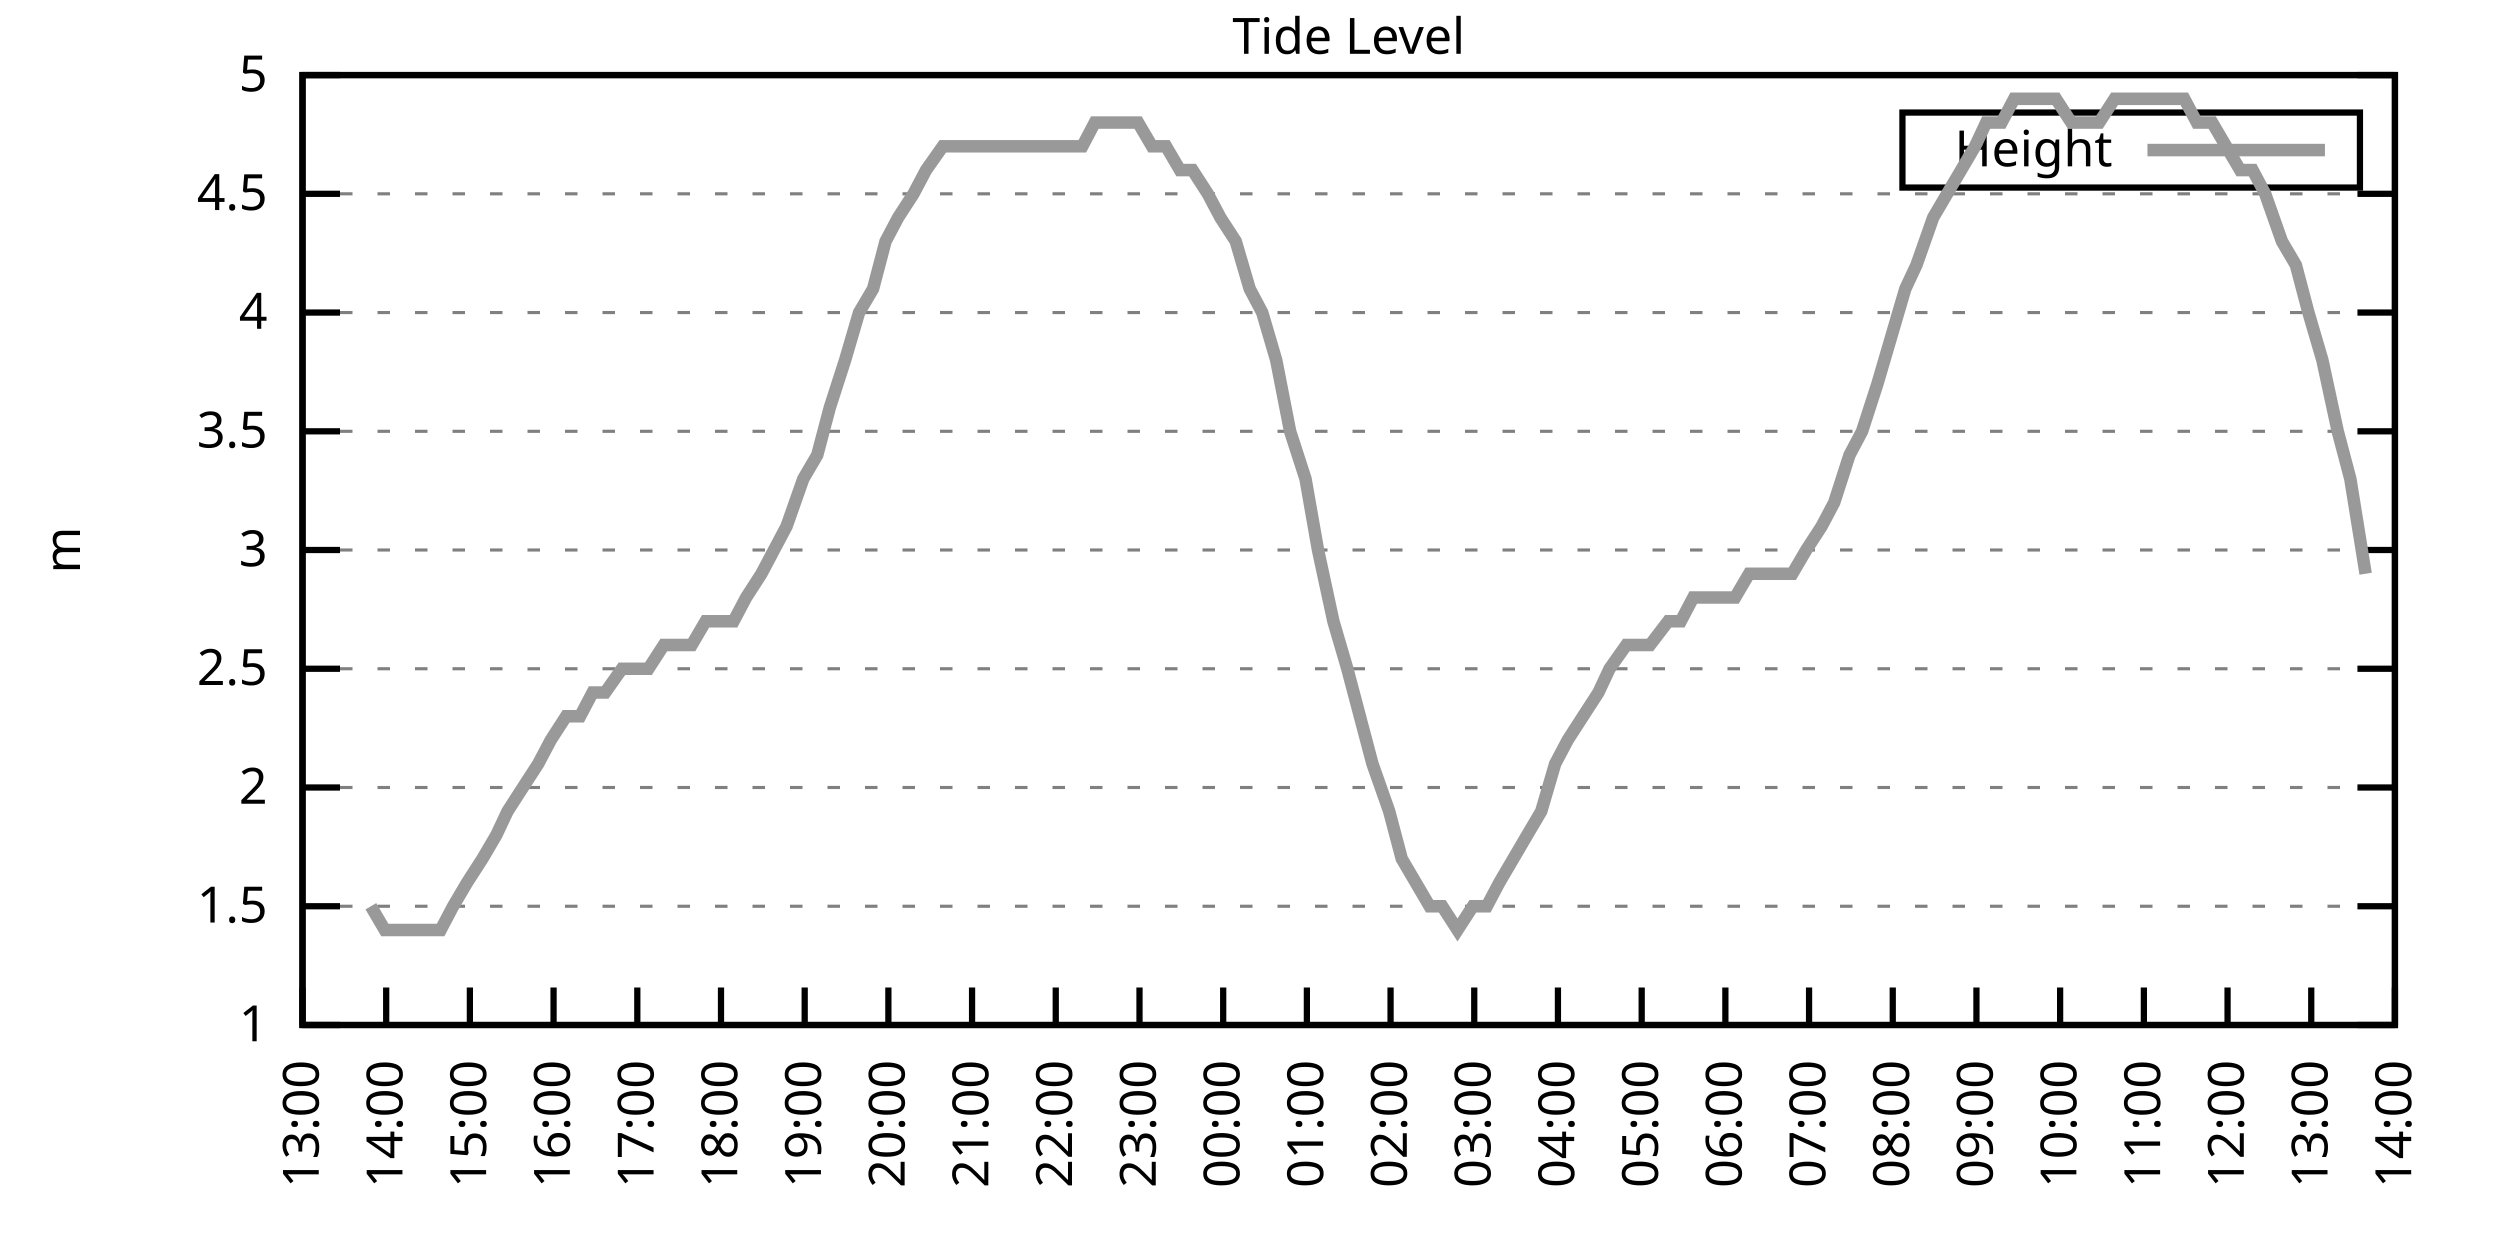
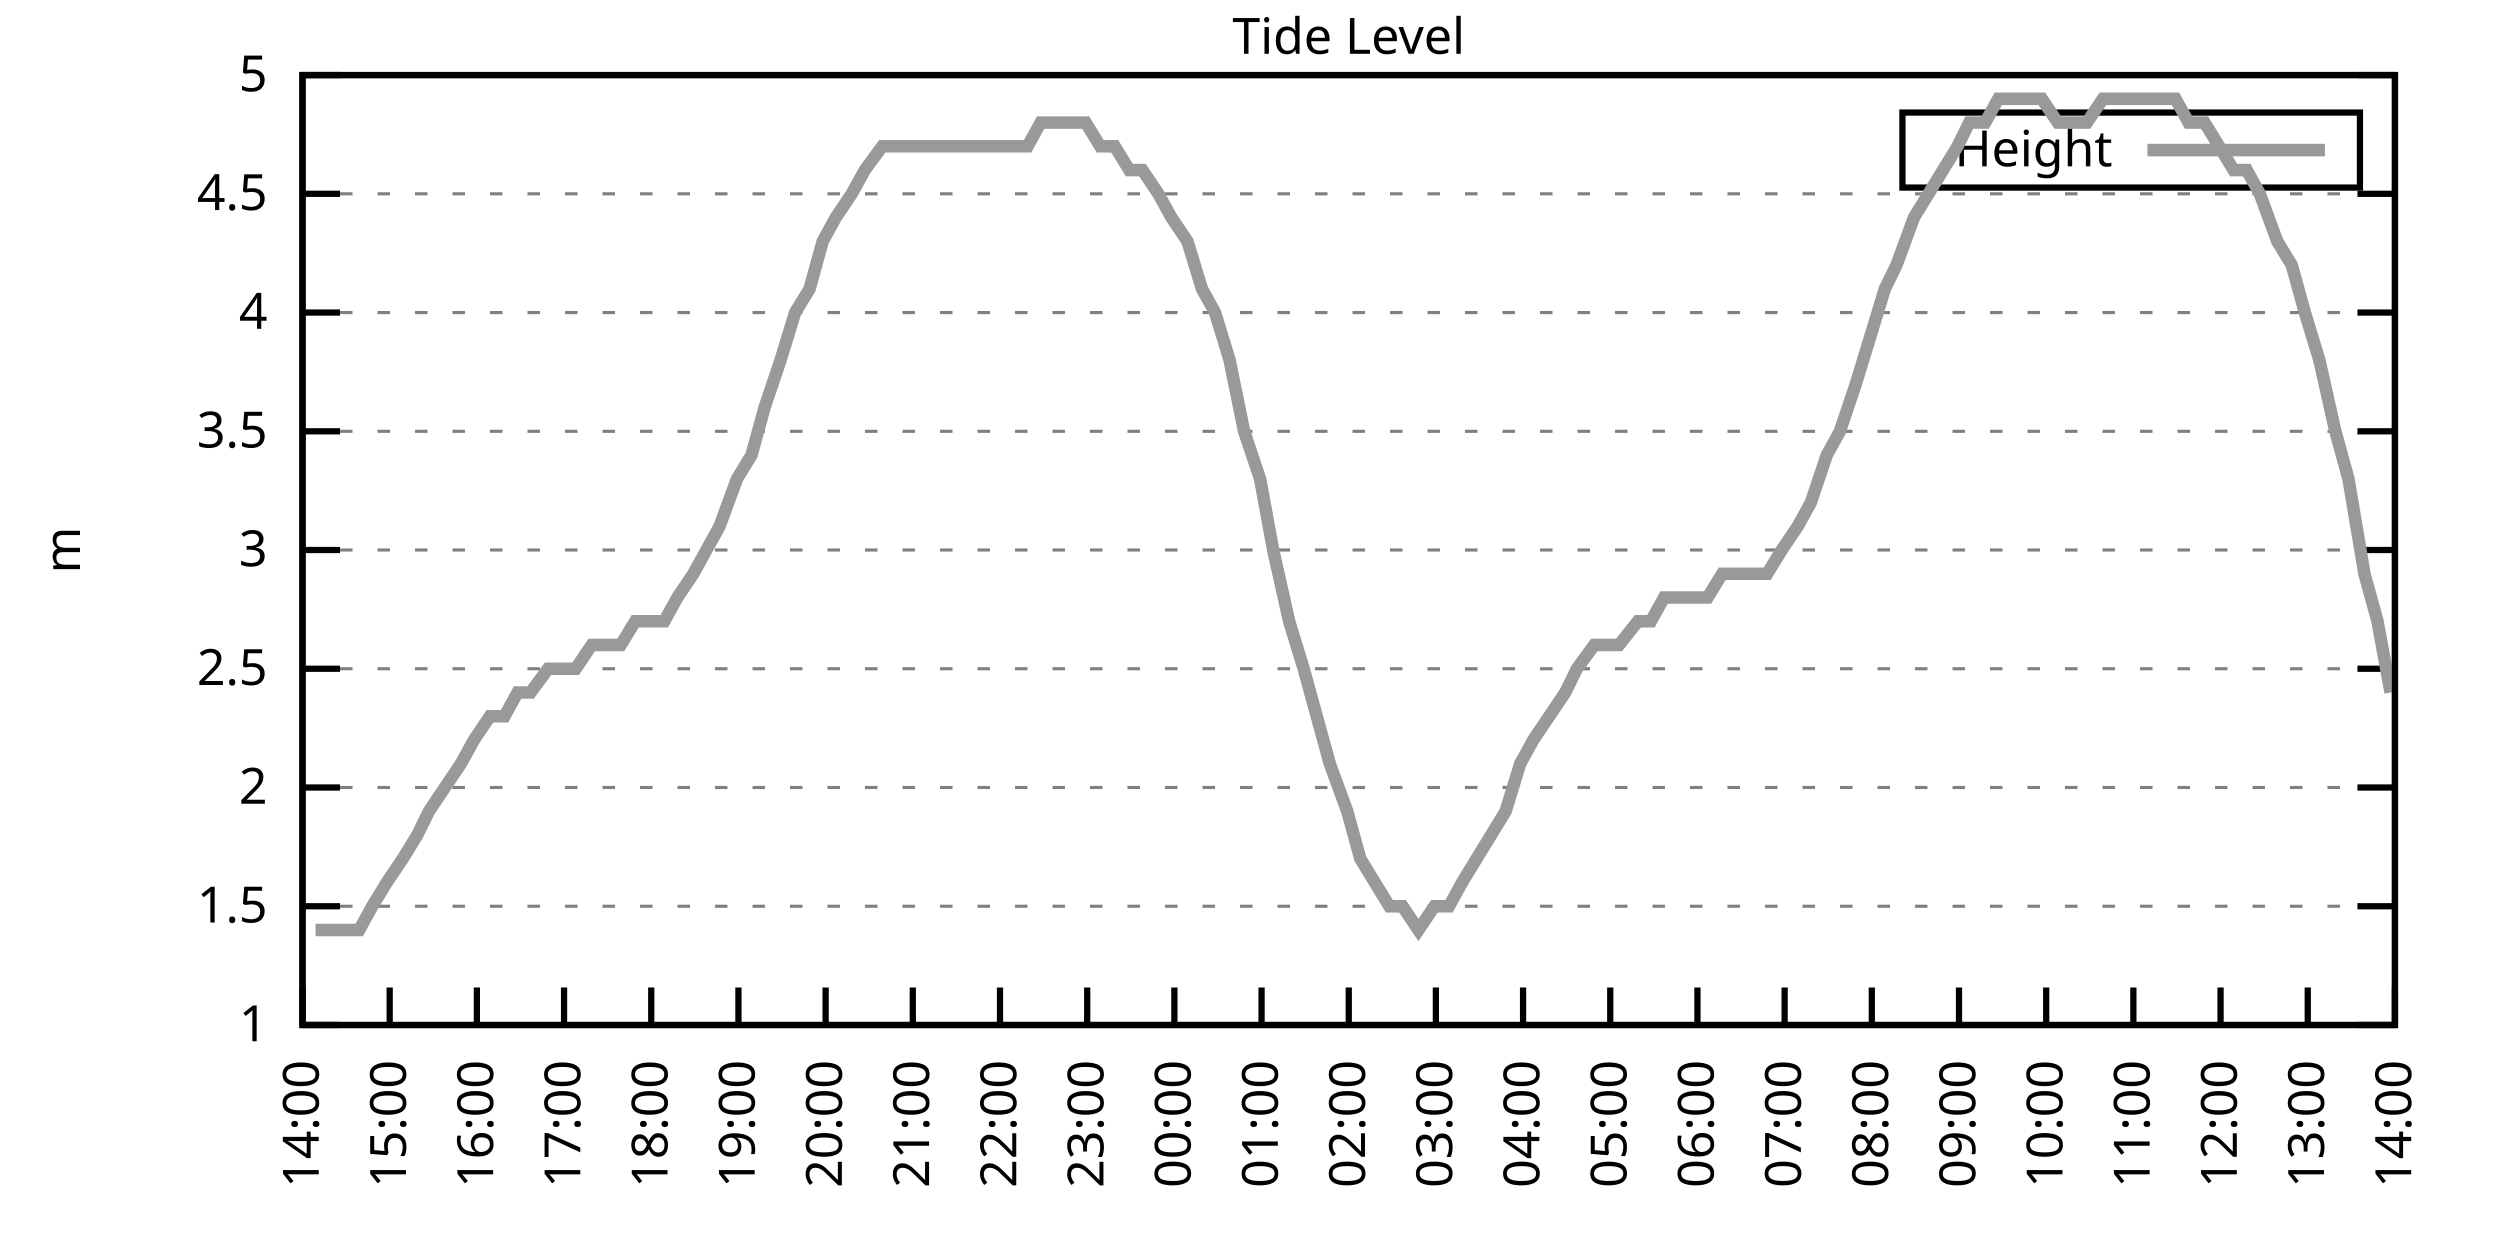
<svg xmlns="http://www.w3.org/2000/svg" xmlns:xlink="http://www.w3.org/1999/xlink" width="400" height="200" viewBox="0 0 400 200">
  <g id="gnuplot_canvas">
    <rect x="0" y="0" width="400" height="200" fill="none" />
    <defs>
      <circle id="gpDot" r="0.5" stroke-width="0.5" stroke="currentColor" />
      <path id="gpPt0" stroke-width="0.333" stroke="currentColor" d="M-1,0 h2 M0,-1 v2" />
      <path id="gpPt1" stroke-width="0.333" stroke="currentColor" d="M-1,-1 L1,1 M1,-1 L-1,1" />
      <path id="gpPt2" stroke-width="0.333" stroke="currentColor" d="M-1,0 L1,0 M0,-1 L0,1 M-1,-1 L1,1 M-1,1 L1,-1" />
      <rect id="gpPt3" stroke-width="0.333" stroke="currentColor" x="-1" y="-1" width="2" height="2" />
      <rect id="gpPt4" stroke-width="0.333" stroke="currentColor" fill="currentColor" x="-1" y="-1" width="2" height="2" />
      <circle id="gpPt5" stroke-width="0.333" stroke="currentColor" cx="0" cy="0" r="1" />
      <use xlink:href="#gpPt5" id="gpPt6" fill="currentColor" stroke="none" />
      <path id="gpPt7" stroke-width="0.333" stroke="currentColor" d="M0,-1.33 L-1.33,0.67 L1.33,0.67 z" />
      <use xlink:href="#gpPt7" id="gpPt8" fill="currentColor" stroke="none" />
      <use xlink:href="#gpPt7" id="gpPt9" stroke="currentColor" transform="rotate(180)" />
      <use xlink:href="#gpPt9" id="gpPt10" fill="currentColor" stroke="none" />
      <use xlink:href="#gpPt3" id="gpPt11" stroke="currentColor" transform="rotate(45)" />
      <use xlink:href="#gpPt11" id="gpPt12" fill="currentColor" stroke="none" />
      <path id="gpPt13" stroke-width="0.333" stroke="currentColor" d="M0,1.330 L1.265,0.411 L0.782,-1.067 L-0.782,-1.076 L-1.265,0.411 z" />
      <use xlink:href="#gpPt13" id="gpPt14" fill="currentColor" stroke="none" />
      <filter id="textbox" filterUnits="objectBoundingBox" x="0" y="0" height="1" width="1">
        <feFlood flood-color="white" flood-opacity="1" result="bgnd" />
        <feComposite in="SourceGraphic" in2="bgnd" operator="atop" />
      </filter>
      <filter id="greybox" filterUnits="objectBoundingBox" x="0" y="0" height="1" width="1">
        <feFlood flood-color="lightgrey" flood-opacity="1" result="grey" />
        <feComposite in="SourceGraphic" in2="grey" operator="atop" />
      </filter>
    </defs>
    <g fill="none" color="white" stroke="currentColor" stroke-width="1.00" stroke-linecap="butt" stroke-linejoin="miter">
</g>
    <g fill="none" color="black" stroke="currentColor" stroke-width="1.00" stroke-linecap="butt" stroke-linejoin="miter">
      <g stroke="none" shape-rendering="crispEdges">
        <polygon fill="rgb(255, 255, 255)" points="48.40,164.00 383.18,164.00 383.18,12.02 48.40,12.02 " />
      </g>
    </g>
    <g fill="none" color="black" stroke="currentColor" stroke-width="1.00" stroke-linecap="butt" stroke-linejoin="miter">
</g>
    <g fill="none" color="black" stroke="black" stroke-width="0.50" stroke-linecap="butt" stroke-linejoin="miter">
</g>
    <g fill="none" color="gray" stroke="currentColor" stroke-width="0.50" stroke-linecap="butt" stroke-linejoin="miter">
      <path stroke="gray" stroke-dasharray="2,4" class="gridline" d="M48.40,164.00 L383.19,164.00  " />
    </g>
    <g fill="none" color="gray" stroke="gray" stroke-width="1.00" stroke-linecap="butt" stroke-linejoin="miter">
</g>
    <g fill="none" color="black" stroke="currentColor" stroke-width="1.00" stroke-linecap="butt" stroke-linejoin="miter">
      <path stroke="black" d="M48.40,164.00 L54.40,164.00 M383.19,164.00 L377.19,164.00  " />
      <g transform="translate(42.80,166.60)" stroke="none" fill="black" font-family="Sans" font-size="8.00" text-anchor="end">
        <text>
          <tspan font-family="Sans"> 1</tspan>
        </text>
      </g>
    </g>
    <g fill="none" color="black" stroke="currentColor" stroke-width="1.00" stroke-linecap="butt" stroke-linejoin="miter">
</g>
    <g fill="none" color="black" stroke="black" stroke-width="0.50" stroke-linecap="butt" stroke-linejoin="miter">
</g>
    <g fill="none" color="gray" stroke="currentColor" stroke-width="0.50" stroke-linecap="butt" stroke-linejoin="miter">
      <path stroke="gray" stroke-dasharray="2,4" class="gridline" d="M48.40,145.00 L383.19,145.00  " />
    </g>
    <g fill="none" color="gray" stroke="gray" stroke-width="1.00" stroke-linecap="butt" stroke-linejoin="miter">
</g>
    <g fill="none" color="black" stroke="currentColor" stroke-width="1.00" stroke-linecap="butt" stroke-linejoin="miter">
      <path stroke="black" d="M48.40,145.00 L54.40,145.00 M383.19,145.00 L377.19,145.00  " />
      <g transform="translate(42.80,147.60)" stroke="none" fill="black" font-family="Sans" font-size="8.00" text-anchor="end">
        <text>
          <tspan font-family="Sans"> 1.5</tspan>
        </text>
      </g>
    </g>
    <g fill="none" color="black" stroke="currentColor" stroke-width="1.00" stroke-linecap="butt" stroke-linejoin="miter">
</g>
    <g fill="none" color="black" stroke="black" stroke-width="0.50" stroke-linecap="butt" stroke-linejoin="miter">
</g>
    <g fill="none" color="gray" stroke="currentColor" stroke-width="0.50" stroke-linecap="butt" stroke-linejoin="miter">
      <path stroke="gray" stroke-dasharray="2,4" class="gridline" d="M48.40,126.00 L383.19,126.00  " />
    </g>
    <g fill="none" color="gray" stroke="gray" stroke-width="1.00" stroke-linecap="butt" stroke-linejoin="miter">
</g>
    <g fill="none" color="black" stroke="currentColor" stroke-width="1.00" stroke-linecap="butt" stroke-linejoin="miter">
      <path stroke="black" d="M48.40,126.00 L54.40,126.00 M383.19,126.00 L377.19,126.00  " />
      <g transform="translate(42.80,128.60)" stroke="none" fill="black" font-family="Sans" font-size="8.00" text-anchor="end">
        <text>
          <tspan font-family="Sans"> 2</tspan>
        </text>
      </g>
    </g>
    <g fill="none" color="black" stroke="currentColor" stroke-width="1.00" stroke-linecap="butt" stroke-linejoin="miter">
</g>
    <g fill="none" color="black" stroke="black" stroke-width="0.50" stroke-linecap="butt" stroke-linejoin="miter">
</g>
    <g fill="none" color="gray" stroke="currentColor" stroke-width="0.50" stroke-linecap="butt" stroke-linejoin="miter">
      <path stroke="gray" stroke-dasharray="2,4" class="gridline" d="M48.40,107.00 L383.19,107.00  " />
    </g>
    <g fill="none" color="gray" stroke="gray" stroke-width="1.00" stroke-linecap="butt" stroke-linejoin="miter">
</g>
    <g fill="none" color="black" stroke="currentColor" stroke-width="1.00" stroke-linecap="butt" stroke-linejoin="miter">
      <path stroke="black" d="M48.40,107.00 L54.40,107.00 M383.19,107.00 L377.19,107.00  " />
      <g transform="translate(42.80,109.60)" stroke="none" fill="black" font-family="Sans" font-size="8.00" text-anchor="end">
        <text>
          <tspan font-family="Sans"> 2.5</tspan>
        </text>
      </g>
    </g>
    <g fill="none" color="black" stroke="currentColor" stroke-width="1.00" stroke-linecap="butt" stroke-linejoin="miter">
</g>
    <g fill="none" color="black" stroke="black" stroke-width="0.50" stroke-linecap="butt" stroke-linejoin="miter">
</g>
    <g fill="none" color="gray" stroke="currentColor" stroke-width="0.50" stroke-linecap="butt" stroke-linejoin="miter">
      <path stroke="gray" stroke-dasharray="2,4" class="gridline" d="M48.40,88.00 L383.19,88.00  " />
    </g>
    <g fill="none" color="gray" stroke="gray" stroke-width="1.00" stroke-linecap="butt" stroke-linejoin="miter">
</g>
    <g fill="none" color="black" stroke="currentColor" stroke-width="1.00" stroke-linecap="butt" stroke-linejoin="miter">
      <path stroke="black" d="M48.40,88.00 L54.40,88.00 M383.19,88.00 L377.19,88.00  " />
      <g transform="translate(42.80,90.60)" stroke="none" fill="black" font-family="Sans" font-size="8.00" text-anchor="end">
        <text>
          <tspan font-family="Sans"> 3</tspan>
        </text>
      </g>
    </g>
    <g fill="none" color="black" stroke="currentColor" stroke-width="1.00" stroke-linecap="butt" stroke-linejoin="miter">
</g>
    <g fill="none" color="black" stroke="black" stroke-width="0.50" stroke-linecap="butt" stroke-linejoin="miter">
</g>
    <g fill="none" color="gray" stroke="currentColor" stroke-width="0.50" stroke-linecap="butt" stroke-linejoin="miter">
      <path stroke="gray" stroke-dasharray="2,4" class="gridline" d="M48.40,69.01 L383.19,69.01  " />
    </g>
    <g fill="none" color="gray" stroke="gray" stroke-width="1.00" stroke-linecap="butt" stroke-linejoin="miter">
</g>
    <g fill="none" color="black" stroke="currentColor" stroke-width="1.00" stroke-linecap="butt" stroke-linejoin="miter">
      <path stroke="black" d="M48.40,69.01 L54.40,69.01 M383.19,69.01 L377.19,69.01  " />
      <g transform="translate(42.80,71.61)" stroke="none" fill="black" font-family="Sans" font-size="8.00" text-anchor="end">
        <text>
          <tspan font-family="Sans"> 3.5</tspan>
        </text>
      </g>
    </g>
    <g fill="none" color="black" stroke="currentColor" stroke-width="1.00" stroke-linecap="butt" stroke-linejoin="miter">
</g>
    <g fill="none" color="black" stroke="black" stroke-width="0.50" stroke-linecap="butt" stroke-linejoin="miter">
</g>
    <g fill="none" color="gray" stroke="currentColor" stroke-width="0.50" stroke-linecap="butt" stroke-linejoin="miter">
      <path stroke="gray" stroke-dasharray="2,4" class="gridline" d="M48.40,50.01 L383.19,50.01  " />
    </g>
    <g fill="none" color="gray" stroke="gray" stroke-width="1.00" stroke-linecap="butt" stroke-linejoin="miter">
</g>
    <g fill="none" color="black" stroke="currentColor" stroke-width="1.00" stroke-linecap="butt" stroke-linejoin="miter">
      <path stroke="black" d="M48.40,50.01 L54.40,50.01 M383.19,50.01 L377.19,50.01  " />
      <g transform="translate(42.80,52.61)" stroke="none" fill="black" font-family="Sans" font-size="8.00" text-anchor="end">
        <text>
          <tspan font-family="Sans"> 4</tspan>
        </text>
      </g>
    </g>
    <g fill="none" color="black" stroke="currentColor" stroke-width="1.00" stroke-linecap="butt" stroke-linejoin="miter">
</g>
    <g fill="none" color="black" stroke="black" stroke-width="0.50" stroke-linecap="butt" stroke-linejoin="miter">
</g>
    <g fill="none" color="gray" stroke="currentColor" stroke-width="0.50" stroke-linecap="butt" stroke-linejoin="miter">
      <path stroke="gray" stroke-dasharray="2,4" class="gridline" d="M48.40,31.01 L383.19,31.01  " />
    </g>
    <g fill="none" color="gray" stroke="gray" stroke-width="1.00" stroke-linecap="butt" stroke-linejoin="miter">
</g>
    <g fill="none" color="black" stroke="currentColor" stroke-width="1.00" stroke-linecap="butt" stroke-linejoin="miter">
      <path stroke="black" d="M48.40,31.01 L54.40,31.01 M383.19,31.01 L377.19,31.01  " />
      <g transform="translate(42.80,33.61)" stroke="none" fill="black" font-family="Sans" font-size="8.00" text-anchor="end">
        <text>
          <tspan font-family="Sans"> 4.5</tspan>
        </text>
      </g>
    </g>
    <g fill="none" color="black" stroke="currentColor" stroke-width="1.00" stroke-linecap="butt" stroke-linejoin="miter">
</g>
    <g fill="none" color="black" stroke="black" stroke-width="0.50" stroke-linecap="butt" stroke-linejoin="miter">
</g>
    <g fill="none" color="gray" stroke="currentColor" stroke-width="0.50" stroke-linecap="butt" stroke-linejoin="miter">
      <path stroke="gray" stroke-dasharray="2,4" class="gridline" d="M48.40,12.01 L383.19,12.01  " />
    </g>
    <g fill="none" color="gray" stroke="gray" stroke-width="1.00" stroke-linecap="butt" stroke-linejoin="miter">
</g>
    <g fill="none" color="black" stroke="currentColor" stroke-width="1.00" stroke-linecap="butt" stroke-linejoin="miter">
      <path stroke="black" d="M48.40,12.01 L54.40,12.01 M383.19,12.01 L377.19,12.01  " />
      <g transform="translate(42.80,14.61)" stroke="none" fill="black" font-family="Sans" font-size="8.00" text-anchor="end">
        <text>
          <tspan font-family="Sans"> 5</tspan>
        </text>
      </g>
    </g>
    <g fill="none" color="black" stroke="currentColor" stroke-width="1.00" stroke-linecap="butt" stroke-linejoin="miter">
      <path stroke="black" d="M48.40,164.00 L48.40,158.00  " />
      <g transform="translate(51.00,169.60) rotate(270.00)" stroke="none" fill="black" font-family="Sans" font-size="8.00" text-anchor="end">
        <text>
-           <tspan font-family="Sans">13:00</tspan>
-         </text>
-       </g>
-     </g>
-     <g fill="none" color="black" stroke="currentColor" stroke-width="1.00" stroke-linecap="butt" stroke-linejoin="miter">
-       <path stroke="black" d="M61.79,164.00 L61.79,158.00  " />
-       <g transform="translate(64.39,169.60) rotate(270.00)" stroke="none" fill="black" font-family="Sans" font-size="8.00" text-anchor="end">
-         <text>
          <tspan font-family="Sans">14:00</tspan>
        </text>
      </g>
    </g>
    <g fill="none" color="black" stroke="currentColor" stroke-width="1.00" stroke-linecap="butt" stroke-linejoin="miter">
-       <path stroke="black" d="M75.18,164.00 L75.18,158.00  " />
-       <g transform="translate(77.78,169.60) rotate(270.00)" stroke="none" fill="black" font-family="Sans" font-size="8.00" text-anchor="end">
+       <path stroke="black" d="M62.35,164.00 L62.35,158.00  " />
+       <g transform="translate(64.95,169.60) rotate(270.00)" stroke="none" fill="black" font-family="Sans" font-size="8.00" text-anchor="end">
        <text>
          <tspan font-family="Sans">15:00</tspan>
        </text>
      </g>
    </g>
    <g fill="none" color="black" stroke="currentColor" stroke-width="1.00" stroke-linecap="butt" stroke-linejoin="miter">
-       <path stroke="black" d="M88.57,164.00 L88.57,158.00  " />
-       <g transform="translate(91.17,169.60) rotate(270.00)" stroke="none" fill="black" font-family="Sans" font-size="8.00" text-anchor="end">
+       <path stroke="black" d="M76.30,164.00 L76.30,158.00  " />
+       <g transform="translate(78.90,169.60) rotate(270.00)" stroke="none" fill="black" font-family="Sans" font-size="8.00" text-anchor="end">
        <text>
          <tspan font-family="Sans">16:00</tspan>
        </text>
      </g>
    </g>
    <g fill="none" color="black" stroke="currentColor" stroke-width="1.00" stroke-linecap="butt" stroke-linejoin="miter">
-       <path stroke="black" d="M101.97,164.00 L101.97,158.00  " />
-       <g transform="translate(104.57,169.60) rotate(270.00)" stroke="none" fill="black" font-family="Sans" font-size="8.00" text-anchor="end">
+       <path stroke="black" d="M90.25,164.00 L90.25,158.00  " />
+       <g transform="translate(92.85,169.60) rotate(270.00)" stroke="none" fill="black" font-family="Sans" font-size="8.00" text-anchor="end">
        <text>
          <tspan font-family="Sans">17:00</tspan>
        </text>
      </g>
    </g>
    <g fill="none" color="black" stroke="currentColor" stroke-width="1.00" stroke-linecap="butt" stroke-linejoin="miter">
-       <path stroke="black" d="M115.36,164.00 L115.36,158.00  " />
-       <g transform="translate(117.96,169.60) rotate(270.00)" stroke="none" fill="black" font-family="Sans" font-size="8.00" text-anchor="end">
+       <path stroke="black" d="M104.20,164.00 L104.20,158.00  " />
+       <g transform="translate(106.80,169.60) rotate(270.00)" stroke="none" fill="black" font-family="Sans" font-size="8.00" text-anchor="end">
        <text>
          <tspan font-family="Sans">18:00</tspan>
        </text>
      </g>
    </g>
    <g fill="none" color="black" stroke="currentColor" stroke-width="1.00" stroke-linecap="butt" stroke-linejoin="miter">
-       <path stroke="black" d="M128.75,164.00 L128.75,158.00  " />
-       <g transform="translate(131.35,169.60) rotate(270.00)" stroke="none" fill="black" font-family="Sans" font-size="8.00" text-anchor="end">
+       <path stroke="black" d="M118.15,164.00 L118.15,158.00  " />
+       <g transform="translate(120.75,169.60) rotate(270.00)" stroke="none" fill="black" font-family="Sans" font-size="8.00" text-anchor="end">
        <text>
          <tspan font-family="Sans">19:00</tspan>
        </text>
      </g>
    </g>
    <g fill="none" color="black" stroke="currentColor" stroke-width="1.00" stroke-linecap="butt" stroke-linejoin="miter">
-       <path stroke="black" d="M142.14,164.00 L142.14,158.00  " />
-       <g transform="translate(144.74,169.60) rotate(270.00)" stroke="none" fill="black" font-family="Sans" font-size="8.00" text-anchor="end">
+       <path stroke="black" d="M132.10,164.00 L132.10,158.00  " />
+       <g transform="translate(134.70,169.60) rotate(270.00)" stroke="none" fill="black" font-family="Sans" font-size="8.00" text-anchor="end">
        <text>
          <tspan font-family="Sans">20:00</tspan>
        </text>
      </g>
    </g>
    <g fill="none" color="black" stroke="currentColor" stroke-width="1.00" stroke-linecap="butt" stroke-linejoin="miter">
-       <path stroke="black" d="M155.53,164.00 L155.53,158.00  " />
-       <g transform="translate(158.13,169.60) rotate(270.00)" stroke="none" fill="black" font-family="Sans" font-size="8.00" text-anchor="end">
+       <path stroke="black" d="M146.05,164.00 L146.05,158.00  " />
+       <g transform="translate(148.65,169.60) rotate(270.00)" stroke="none" fill="black" font-family="Sans" font-size="8.00" text-anchor="end">
        <text>
          <tspan font-family="Sans">21:00</tspan>
        </text>
      </g>
    </g>
    <g fill="none" color="black" stroke="currentColor" stroke-width="1.00" stroke-linecap="butt" stroke-linejoin="miter">
-       <path stroke="black" d="M168.92,164.00 L168.92,158.00  " />
-       <g transform="translate(171.52,169.60) rotate(270.00)" stroke="none" fill="black" font-family="Sans" font-size="8.00" text-anchor="end">
+       <path stroke="black" d="M160.00,164.00 L160.00,158.00  " />
+       <g transform="translate(162.60,169.60) rotate(270.00)" stroke="none" fill="black" font-family="Sans" font-size="8.00" text-anchor="end">
        <text>
          <tspan font-family="Sans">22:00</tspan>
        </text>
      </g>
    </g>
    <g fill="none" color="black" stroke="currentColor" stroke-width="1.00" stroke-linecap="butt" stroke-linejoin="miter">
-       <path stroke="black" d="M182.32,164.00 L182.32,158.00  " />
-       <g transform="translate(184.92,169.60) rotate(270.00)" stroke="none" fill="black" font-family="Sans" font-size="8.00" text-anchor="end">
+       <path stroke="black" d="M173.95,164.00 L173.95,158.00  " />
+       <g transform="translate(176.55,169.60) rotate(270.00)" stroke="none" fill="black" font-family="Sans" font-size="8.00" text-anchor="end">
        <text>
          <tspan font-family="Sans">23:00</tspan>
        </text>
      </g>
    </g>
    <g fill="none" color="black" stroke="currentColor" stroke-width="1.00" stroke-linecap="butt" stroke-linejoin="miter">
-       <path stroke="black" d="M195.71,164.00 L195.71,158.00  " />
-       <g transform="translate(198.31,169.60) rotate(270.00)" stroke="none" fill="black" font-family="Sans" font-size="8.00" text-anchor="end">
+       <path stroke="black" d="M187.90,164.00 L187.90,158.00  " />
+       <g transform="translate(190.50,169.60) rotate(270.00)" stroke="none" fill="black" font-family="Sans" font-size="8.00" text-anchor="end">
        <text>
          <tspan font-family="Sans">00:00</tspan>
        </text>
      </g>
    </g>
    <g fill="none" color="black" stroke="currentColor" stroke-width="1.00" stroke-linecap="butt" stroke-linejoin="miter">
-       <path stroke="black" d="M209.10,164.00 L209.10,158.00  " />
-       <g transform="translate(211.70,169.60) rotate(270.00)" stroke="none" fill="black" font-family="Sans" font-size="8.00" text-anchor="end">
+       <path stroke="black" d="M201.85,164.00 L201.85,158.00  " />
+       <g transform="translate(204.45,169.60) rotate(270.00)" stroke="none" fill="black" font-family="Sans" font-size="8.00" text-anchor="end">
        <text>
          <tspan font-family="Sans">01:00</tspan>
        </text>
      </g>
    </g>
    <g fill="none" color="black" stroke="currentColor" stroke-width="1.00" stroke-linecap="butt" stroke-linejoin="miter">
-       <path stroke="black" d="M222.49,164.00 L222.49,158.00  " />
-       <g transform="translate(225.09,169.60) rotate(270.00)" stroke="none" fill="black" font-family="Sans" font-size="8.00" text-anchor="end">
+       <path stroke="black" d="M215.80,164.00 L215.80,158.00  " />
+       <g transform="translate(218.40,169.60) rotate(270.00)" stroke="none" fill="black" font-family="Sans" font-size="8.00" text-anchor="end">
        <text>
          <tspan font-family="Sans">02:00</tspan>
        </text>
      </g>
    </g>
    <g fill="none" color="black" stroke="currentColor" stroke-width="1.00" stroke-linecap="butt" stroke-linejoin="miter">
-       <path stroke="black" d="M235.88,164.00 L235.88,158.00  " />
-       <g transform="translate(238.48,169.60) rotate(270.00)" stroke="none" fill="black" font-family="Sans" font-size="8.00" text-anchor="end">
+       <path stroke="black" d="M229.74,164.00 L229.74,158.00  " />
+       <g transform="translate(232.34,169.60) rotate(270.00)" stroke="none" fill="black" font-family="Sans" font-size="8.00" text-anchor="end">
        <text>
          <tspan font-family="Sans">03:00</tspan>
        </text>
      </g>
    </g>
    <g fill="none" color="black" stroke="currentColor" stroke-width="1.00" stroke-linecap="butt" stroke-linejoin="miter">
-       <path stroke="black" d="M249.27,164.00 L249.27,158.00  " />
-       <g transform="translate(251.87,169.60) rotate(270.00)" stroke="none" fill="black" font-family="Sans" font-size="8.00" text-anchor="end">
+       <path stroke="black" d="M243.69,164.00 L243.69,158.00  " />
+       <g transform="translate(246.29,169.60) rotate(270.00)" stroke="none" fill="black" font-family="Sans" font-size="8.00" text-anchor="end">
        <text>
          <tspan font-family="Sans">04:00</tspan>
        </text>
      </g>
    </g>
    <g fill="none" color="black" stroke="currentColor" stroke-width="1.00" stroke-linecap="butt" stroke-linejoin="miter">
-       <path stroke="black" d="M262.67,164.00 L262.67,158.00  " />
-       <g transform="translate(265.27,169.60) rotate(270.00)" stroke="none" fill="black" font-family="Sans" font-size="8.00" text-anchor="end">
+       <path stroke="black" d="M257.64,164.00 L257.64,158.00  " />
+       <g transform="translate(260.24,169.60) rotate(270.00)" stroke="none" fill="black" font-family="Sans" font-size="8.00" text-anchor="end">
        <text>
          <tspan font-family="Sans">05:00</tspan>
        </text>
      </g>
    </g>
    <g fill="none" color="black" stroke="currentColor" stroke-width="1.00" stroke-linecap="butt" stroke-linejoin="miter">
-       <path stroke="black" d="M276.06,164.00 L276.06,158.00  " />
-       <g transform="translate(278.66,169.60) rotate(270.00)" stroke="none" fill="black" font-family="Sans" font-size="8.00" text-anchor="end">
+       <path stroke="black" d="M271.59,164.00 L271.59,158.00  " />
+       <g transform="translate(274.19,169.60) rotate(270.00)" stroke="none" fill="black" font-family="Sans" font-size="8.00" text-anchor="end">
        <text>
          <tspan font-family="Sans">06:00</tspan>
        </text>
      </g>
    </g>
    <g fill="none" color="black" stroke="currentColor" stroke-width="1.00" stroke-linecap="butt" stroke-linejoin="miter">
-       <path stroke="black" d="M289.45,164.00 L289.45,158.00  " />
-       <g transform="translate(292.05,169.60) rotate(270.00)" stroke="none" fill="black" font-family="Sans" font-size="8.00" text-anchor="end">
+       <path stroke="black" d="M285.54,164.00 L285.54,158.00  " />
+       <g transform="translate(288.14,169.60) rotate(270.00)" stroke="none" fill="black" font-family="Sans" font-size="8.00" text-anchor="end">
        <text>
          <tspan font-family="Sans">07:00</tspan>
        </text>
      </g>
    </g>
    <g fill="none" color="black" stroke="currentColor" stroke-width="1.00" stroke-linecap="butt" stroke-linejoin="miter">
-       <path stroke="black" d="M302.84,164.00 L302.84,158.00  " />
-       <g transform="translate(305.44,169.60) rotate(270.00)" stroke="none" fill="black" font-family="Sans" font-size="8.00" text-anchor="end">
+       <path stroke="black" d="M299.49,164.00 L299.49,158.00  " />
+       <g transform="translate(302.09,169.60) rotate(270.00)" stroke="none" fill="black" font-family="Sans" font-size="8.00" text-anchor="end">
        <text>
          <tspan font-family="Sans">08:00</tspan>
        </text>
      </g>
    </g>
    <g fill="none" color="black" stroke="currentColor" stroke-width="1.00" stroke-linecap="butt" stroke-linejoin="miter">
-       <path stroke="black" d="M316.23,164.00 L316.23,158.00  " />
-       <g transform="translate(318.83,169.60) rotate(270.00)" stroke="none" fill="black" font-family="Sans" font-size="8.00" text-anchor="end">
+       <path stroke="black" d="M313.44,164.00 L313.44,158.00  " />
+       <g transform="translate(316.04,169.60) rotate(270.00)" stroke="none" fill="black" font-family="Sans" font-size="8.00" text-anchor="end">
        <text>
          <tspan font-family="Sans">09:00</tspan>
        </text>
      </g>
    </g>
    <g fill="none" color="black" stroke="currentColor" stroke-width="1.00" stroke-linecap="butt" stroke-linejoin="miter">
-       <path stroke="black" d="M329.62,164.00 L329.62,158.00  " />
-       <g transform="translate(332.22,169.60) rotate(270.00)" stroke="none" fill="black" font-family="Sans" font-size="8.00" text-anchor="end">
+       <path stroke="black" d="M327.39,164.00 L327.39,158.00  " />
+       <g transform="translate(329.99,169.60) rotate(270.00)" stroke="none" fill="black" font-family="Sans" font-size="8.00" text-anchor="end">
        <text>
          <tspan font-family="Sans">10:00</tspan>
        </text>
      </g>
    </g>
    <g fill="none" color="black" stroke="currentColor" stroke-width="1.00" stroke-linecap="butt" stroke-linejoin="miter">
-       <path stroke="black" d="M343.02,164.00 L343.02,158.00  " />
-       <g transform="translate(345.62,169.60) rotate(270.00)" stroke="none" fill="black" font-family="Sans" font-size="8.00" text-anchor="end">
+       <path stroke="black" d="M341.34,164.00 L341.34,158.00  " />
+       <g transform="translate(343.94,169.60) rotate(270.00)" stroke="none" fill="black" font-family="Sans" font-size="8.00" text-anchor="end">
        <text>
          <tspan font-family="Sans">11:00</tspan>
        </text>
      </g>
    </g>
    <g fill="none" color="black" stroke="currentColor" stroke-width="1.00" stroke-linecap="butt" stroke-linejoin="miter">
-       <path stroke="black" d="M356.41,164.00 L356.41,158.00  " />
-       <g transform="translate(359.01,169.60) rotate(270.00)" stroke="none" fill="black" font-family="Sans" font-size="8.00" text-anchor="end">
+       <path stroke="black" d="M355.29,164.00 L355.29,158.00  " />
+       <g transform="translate(357.89,169.60) rotate(270.00)" stroke="none" fill="black" font-family="Sans" font-size="8.00" text-anchor="end">
        <text>
          <tspan font-family="Sans">12:00</tspan>
        </text>
      </g>
    </g>
    <g fill="none" color="black" stroke="currentColor" stroke-width="1.00" stroke-linecap="butt" stroke-linejoin="miter">
-       <path stroke="black" d="M369.80,164.00 L369.80,158.00  " />
-       <g transform="translate(372.40,169.60) rotate(270.00)" stroke="none" fill="black" font-family="Sans" font-size="8.00" text-anchor="end">
+       <path stroke="black" d="M369.24,164.00 L369.24,158.00  " />
+       <g transform="translate(371.84,169.60) rotate(270.00)" stroke="none" fill="black" font-family="Sans" font-size="8.00" text-anchor="end">
        <text>
          <tspan font-family="Sans">13:00</tspan>
        </text>
      </g>
    </g>
    <g fill="none" color="black" stroke="currentColor" stroke-width="1.00" stroke-linecap="butt" stroke-linejoin="miter">
      <path stroke="black" d="M383.19,164.00 L383.19,158.00  " />
      <g transform="translate(385.79,169.60) rotate(270.00)" stroke="none" fill="black" font-family="Sans" font-size="8.00" text-anchor="end">
        <text>
          <tspan font-family="Sans">14:00</tspan>
        </text>
      </g>
    </g>
    <g fill="none" color="black" stroke="currentColor" stroke-width="1.00" stroke-linecap="butt" stroke-linejoin="miter">
</g>
    <g fill="none" color="black" stroke="currentColor" stroke-width="1.00" stroke-linecap="butt" stroke-linejoin="miter">
      <path stroke="black" d="M48.40,12.01 L48.40,164.00 L383.19,164.00 L383.19,12.01 L48.40,12.01 Z  " />
    </g>
    <g fill="none" color="black" stroke="currentColor" stroke-width="1.00" stroke-linecap="butt" stroke-linejoin="miter">
</g>
    <g fill="none" color="black" stroke="currentColor" stroke-width="1.00" stroke-linecap="butt" stroke-linejoin="miter">
      <path stroke="black" d="M304.39,30.01 L304.39,18.01 L377.59,18.01 L377.59,30.01 L304.39,30.01 Z  " />
    </g>
    <g id="Tide_level_plot_1">
      <g fill="none" color="white" stroke="black" stroke-width="2.00" stroke-linecap="butt" stroke-linejoin="miter">
</g>
      <g fill="none" color="black" stroke="currentColor" stroke-width="2.00" stroke-linecap="butt" stroke-linejoin="miter">
        <g transform="translate(337.99,26.61)" stroke="none" fill="black" font-family="Sans" font-size="8.00" text-anchor="end">
          <text>
            <tspan font-family="Sans">Height</tspan>
          </text>
        </g>
      </g>
      <g fill="none" color="black" stroke="currentColor" stroke-width="2.00" stroke-linecap="butt" stroke-linejoin="miter">
-         <path stroke="rgb(153, 153, 153)" d="M343.59,24.01 L371.99,24.01 M59.34,145.00 L61.57,148.80 L63.80,148.80 L66.03,148.80 L67.82,148.80 L70.50,148.80   L72.50,145.00 L74.74,141.20 L77.19,137.40 L79.42,133.60 L81.21,129.80 L83.66,126.00 L86.12,122.20 L88.13,118.40   L90.58,114.60 L92.82,114.60 L94.82,110.80 L96.83,110.80 L99.51,107.00 L101.52,107.00 L103.75,107.00 L106.21,103.20   L108.22,103.20 L110.67,103.20 L112.90,99.40 L114.69,99.40 L117.37,99.40 L119.38,95.60 L121.83,91.80 L123.84,88.00   L125.85,84.21 L128.53,76.61 L130.76,72.81 L132.77,65.21 L135.22,57.61 L137.45,50.01 L139.69,46.21 L141.69,38.61   L143.70,34.81 L146.16,31.01 L148.17,27.21 L150.85,23.41 L153.08,23.41 L155.31,23.41 L157.54,23.41 L159.55,23.41   L161.56,23.41 L164.24,23.41 L166.47,23.41 L168.48,23.41 L170.49,23.41 L173.17,23.41 L175.17,19.61 L177.63,19.61   L179.86,19.61 L182.09,19.61 L184.32,23.41 L186.56,23.41 L188.79,27.21 L190.80,27.21 L193.25,31.01 L195.26,34.81   L197.72,38.61 L199.95,46.21 L201.96,50.01 L204.19,57.61 L206.42,69.01 L208.88,76.61 L210.88,88.00 L213.34,99.40   L215.57,107.00 L217.58,114.60 L219.59,122.20 L222.27,129.80 L224.28,137.40 L228.74,145.00 L230.75,145.00 L233.20,148.80   L235.66,145.00 L237.89,145.00 L239.90,141.20 L242.13,137.40 L244.36,133.60 L246.60,129.80 L248.83,122.20 L250.84,118.40   L253.29,114.60 L255.75,110.80 L257.53,107.00 L260.21,103.20 L262.44,103.20 L264.00,103.20 L266.91,99.40 L268.92,99.40   L270.92,95.60 L273.60,95.60 L275.61,95.60 L277.62,95.60 L279.85,91.80 L282.53,91.80 L284.54,91.80 L286.77,91.80   L289.00,88.00 L291.46,84.21 L293.47,80.41 L295.92,72.81 L297.93,69.01 L300.39,61.41 L302.62,53.81 L304.85,46.21   L306.63,42.41 L309.31,34.81 L311.54,31.01 L313.78,27.21 L316.01,23.41 L317.79,19.61 L320.25,19.61 L322.26,15.81   L324.94,15.81 L326.95,15.81 L328.95,15.81 L331.41,19.61 L333.86,19.61 L335.87,19.61 L338.33,15.81 L340.34,15.81   L342.79,15.81 L344.35,15.81 L347.26,15.81 L349.49,15.81 L351.50,19.61 L353.95,19.61 L356.18,23.41 L358.42,27.21   L360.42,27.21 L362.43,31.01 L365.11,38.61 L367.34,42.41 L369.35,50.01 L371.58,57.61 L374.04,69.01 L376.05,76.61   L378.50,91.80  " />
+         <path stroke="rgb(153, 153, 153)" d="M343.59,24.01 L371.99,24.01 M50.49,148.80 L52.82,148.80 L54.68,148.80 L57.47,148.80 L59.56,145.00 L61.88,141.20   L64.44,137.40 L66.77,133.60 L68.63,129.80 L71.18,126.00 L73.74,122.20 L75.83,118.40 L78.39,114.60 L80.72,114.60   L82.81,110.80 L84.90,110.80 L87.69,107.00 L89.78,107.00 L92.11,107.00 L94.67,103.20 L96.76,103.20 L99.32,103.20   L101.64,99.40 L103.50,99.40 L106.29,99.40 L108.38,95.60 L110.94,91.80 L113.03,88.00 L115.13,84.21 L117.92,76.61   L120.24,72.81 L122.33,65.21 L124.89,57.61 L127.22,50.01 L129.54,46.21 L131.63,38.61 L133.72,34.81 L136.28,31.01   L138.37,27.21 L141.16,23.41 L143.49,23.41 L145.81,23.41 L148.14,23.41 L150.23,23.41 L152.32,23.41 L155.11,23.41   L157.44,23.41 L159.53,23.41 L161.62,23.41 L164.41,23.41 L166.51,19.61 L169.06,19.61 L171.39,19.61 L173.71,19.61   L176.04,23.41 L178.36,23.41 L180.69,27.21 L182.78,27.21 L185.34,31.01 L187.43,34.81 L189.99,38.61 L192.31,46.21   L194.41,50.01 L196.73,57.61 L199.06,69.01 L201.61,76.61 L203.71,88.00 L206.26,99.40 L208.59,107.00 L210.68,114.60   L212.77,122.20 L215.56,129.80 L217.65,137.40 L222.30,145.00 L224.40,145.00 L226.95,148.80 L229.51,145.00 L231.84,145.00   L233.93,141.20 L236.25,137.40 L238.58,133.60 L240.90,129.80 L243.23,122.20 L245.32,118.40 L247.88,114.60 L250.44,110.80   L252.30,107.00 L255.09,103.20 L257.41,103.20 L259.04,103.20 L262.06,99.40 L264.15,99.40 L266.25,95.60 L269.04,95.60   L271.13,95.60 L273.22,95.60 L275.55,91.80 L278.34,91.80 L280.43,91.80 L282.75,91.80 L285.08,88.00 L287.64,84.21   L289.73,80.41 L292.29,72.81 L294.38,69.01 L296.94,61.41 L299.26,53.81 L301.58,46.21 L303.44,42.41 L306.23,34.81   L308.56,31.01 L310.88,27.21 L313.21,23.41 L315.07,19.61 L317.63,19.61 L319.72,15.81 L322.51,15.81 L324.60,15.81   L326.69,15.81 L329.25,19.61 L331.81,19.61 L333.90,19.61 L336.46,15.81 L338.55,15.81 L341.11,15.81 L342.74,15.81   L345.76,15.81 L348.08,15.81 L350.18,19.61 L352.73,19.61 L355.06,23.41 L357.38,27.21 L359.48,27.21 L361.57,31.01   L364.36,38.61 L366.68,42.41 L368.78,50.01 L371.10,57.61 L373.66,69.01 L375.75,76.61 L378.31,91.80 L380.40,99.40   L382.49,110.80  " />
      </g>
    </g>
    <g fill="none" color="black" stroke="currentColor" stroke-width="2.00" stroke-linecap="butt" stroke-linejoin="miter">
</g>
    <g fill="none" color="black" stroke="black" stroke-width="1.00" stroke-linecap="butt" stroke-linejoin="miter">
</g>
    <g fill="none" color="black" stroke="currentColor" stroke-width="1.00" stroke-linecap="butt" stroke-linejoin="miter">
      <path stroke="black" d="M48.40,12.01 L48.40,164.00 L383.19,164.00 L383.19,12.01 L48.40,12.01 Z  " />
      <g transform="translate(12.80,88.01) rotate(270.00)" stroke="none" fill="black" font-family="Sans" font-size="8.00" text-anchor="middle">
        <text>
          <tspan font-family="Sans">m</tspan>
        </text>
      </g>
    </g>
    <g fill="none" color="black" stroke="currentColor" stroke-width="1.00" stroke-linecap="butt" stroke-linejoin="miter">
</g>
    <g fill="none" color="black" stroke="currentColor" stroke-width="1.00" stroke-linecap="butt" stroke-linejoin="miter">
      <g transform="translate(215.79,8.61)" stroke="none" fill="black" font-family="Sans" font-size="8.00" text-anchor="middle">
        <text>
          <tspan font-family="Sans">Tide Level</tspan>
        </text>
      </g>
    </g>
    <g fill="none" color="black" stroke="currentColor" stroke-width="1.00" stroke-linecap="butt" stroke-linejoin="miter">
</g>
  </g>
</svg>
